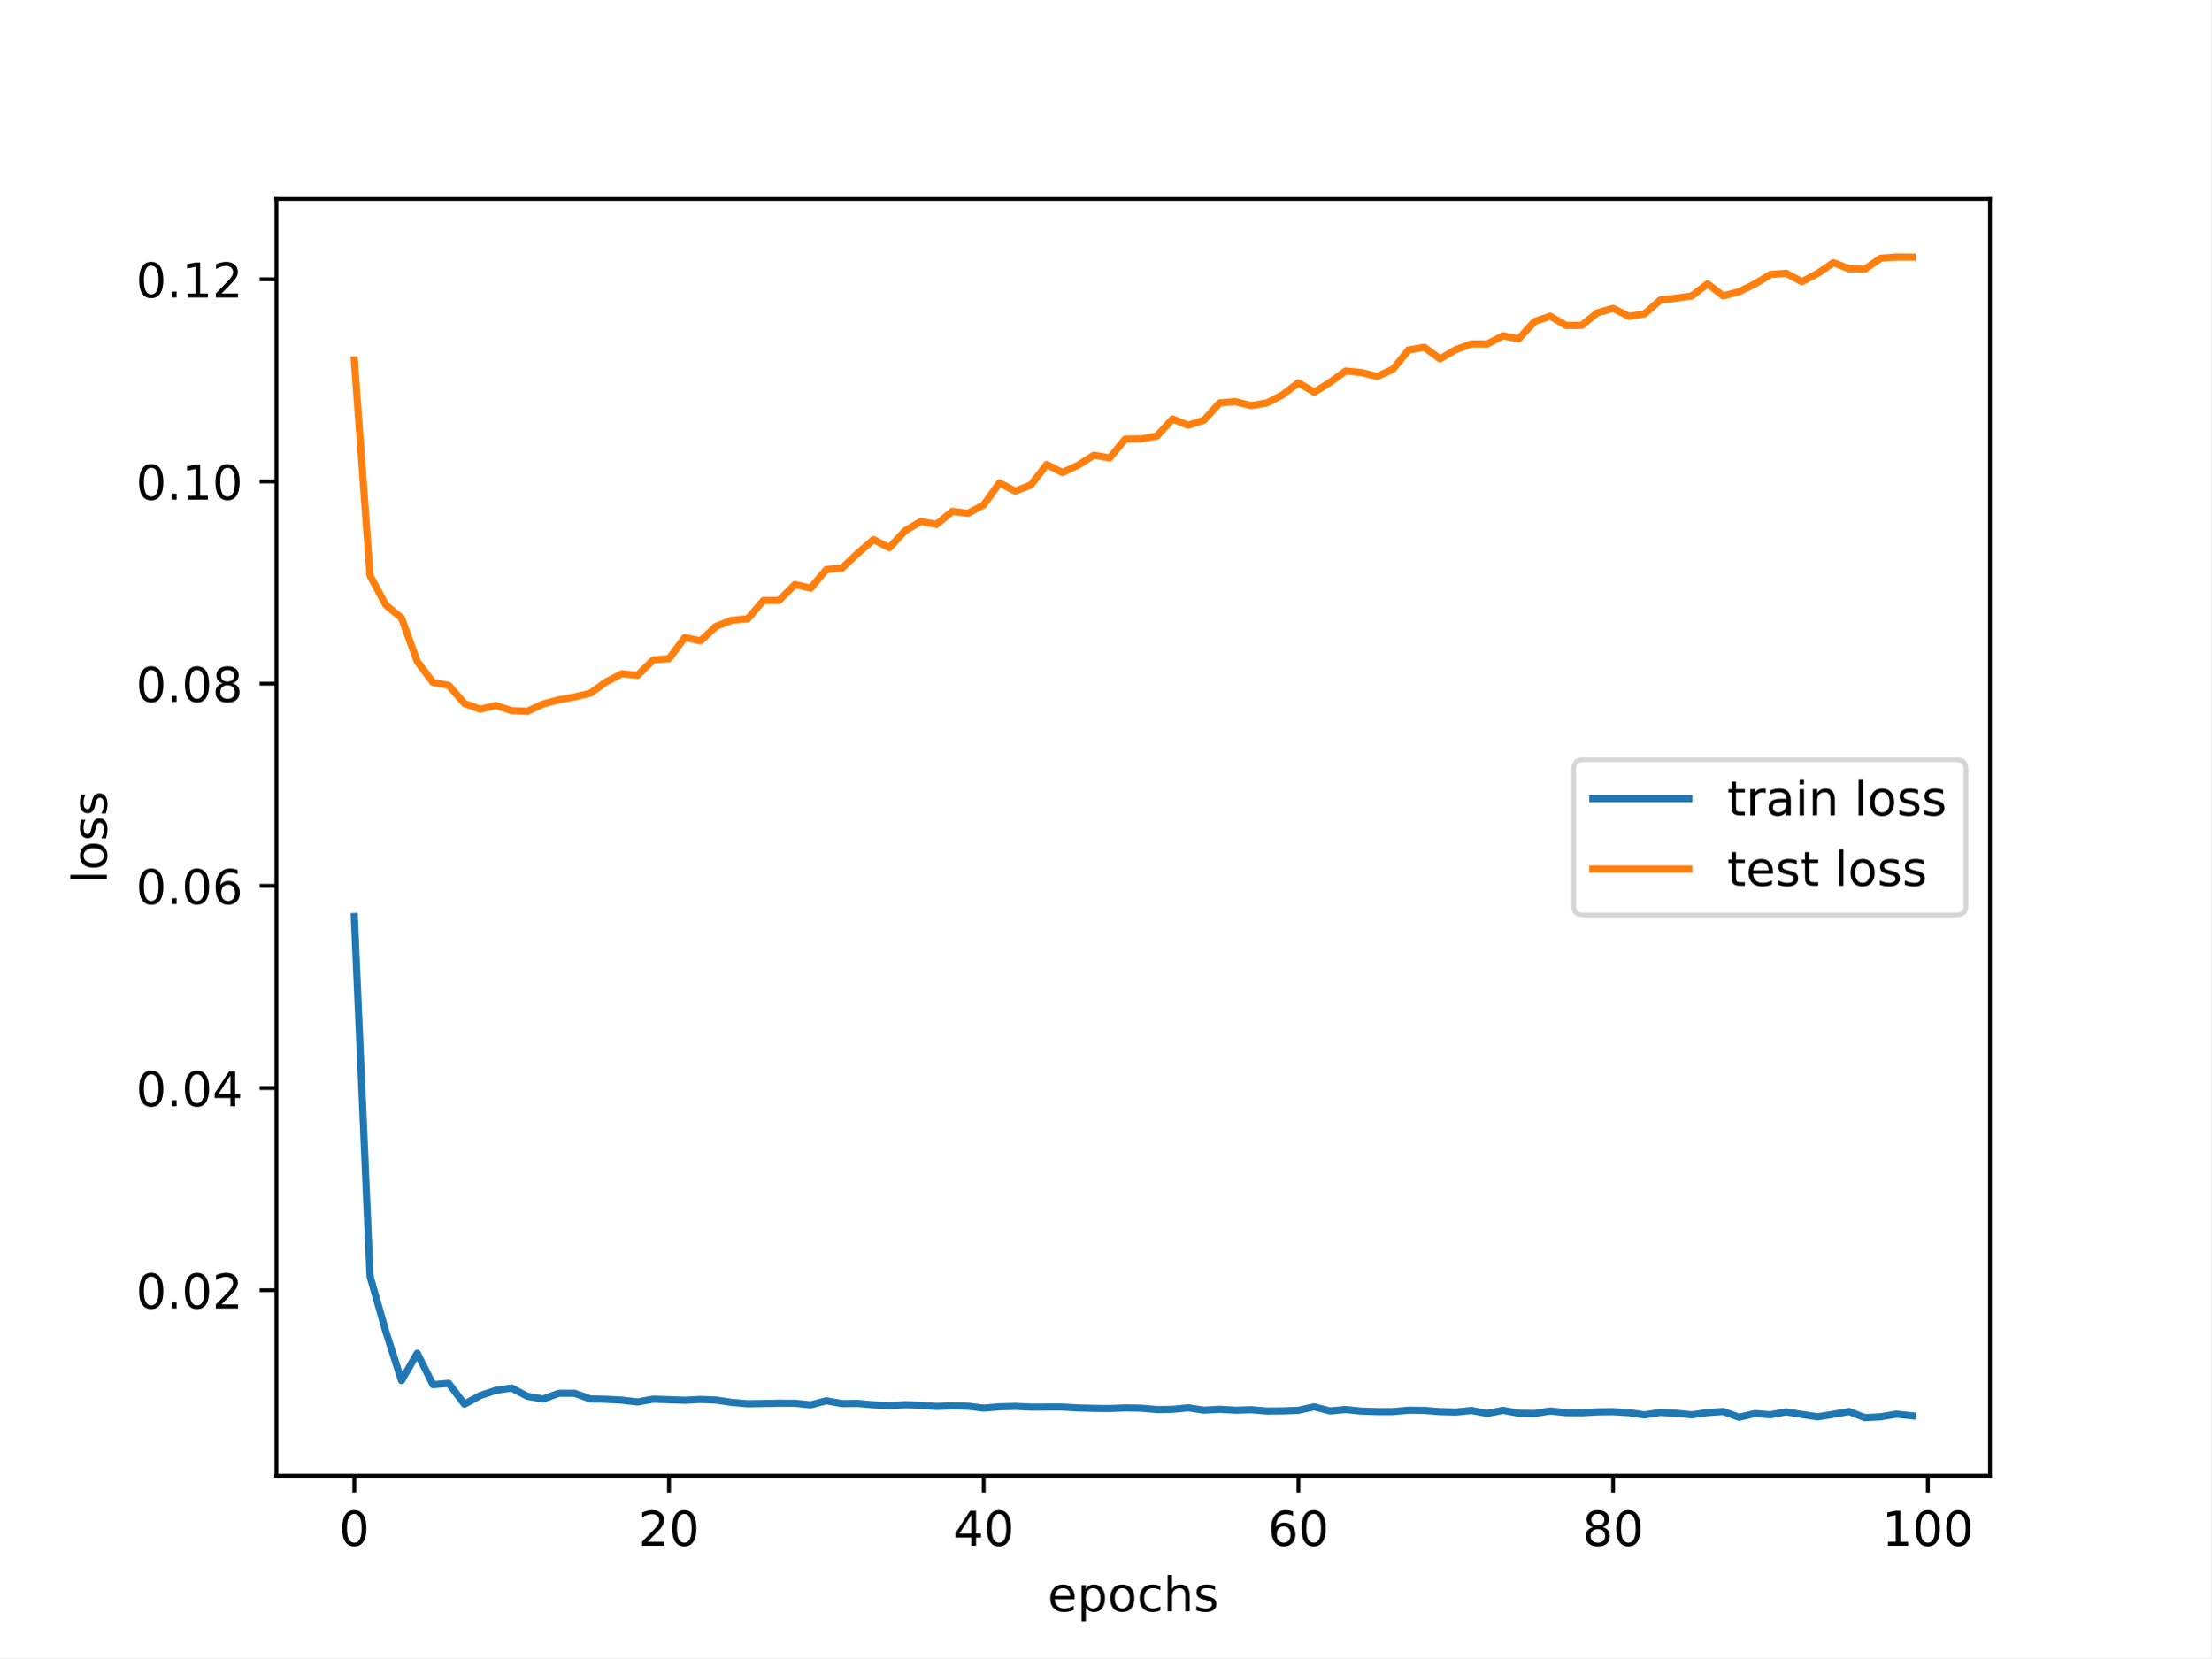
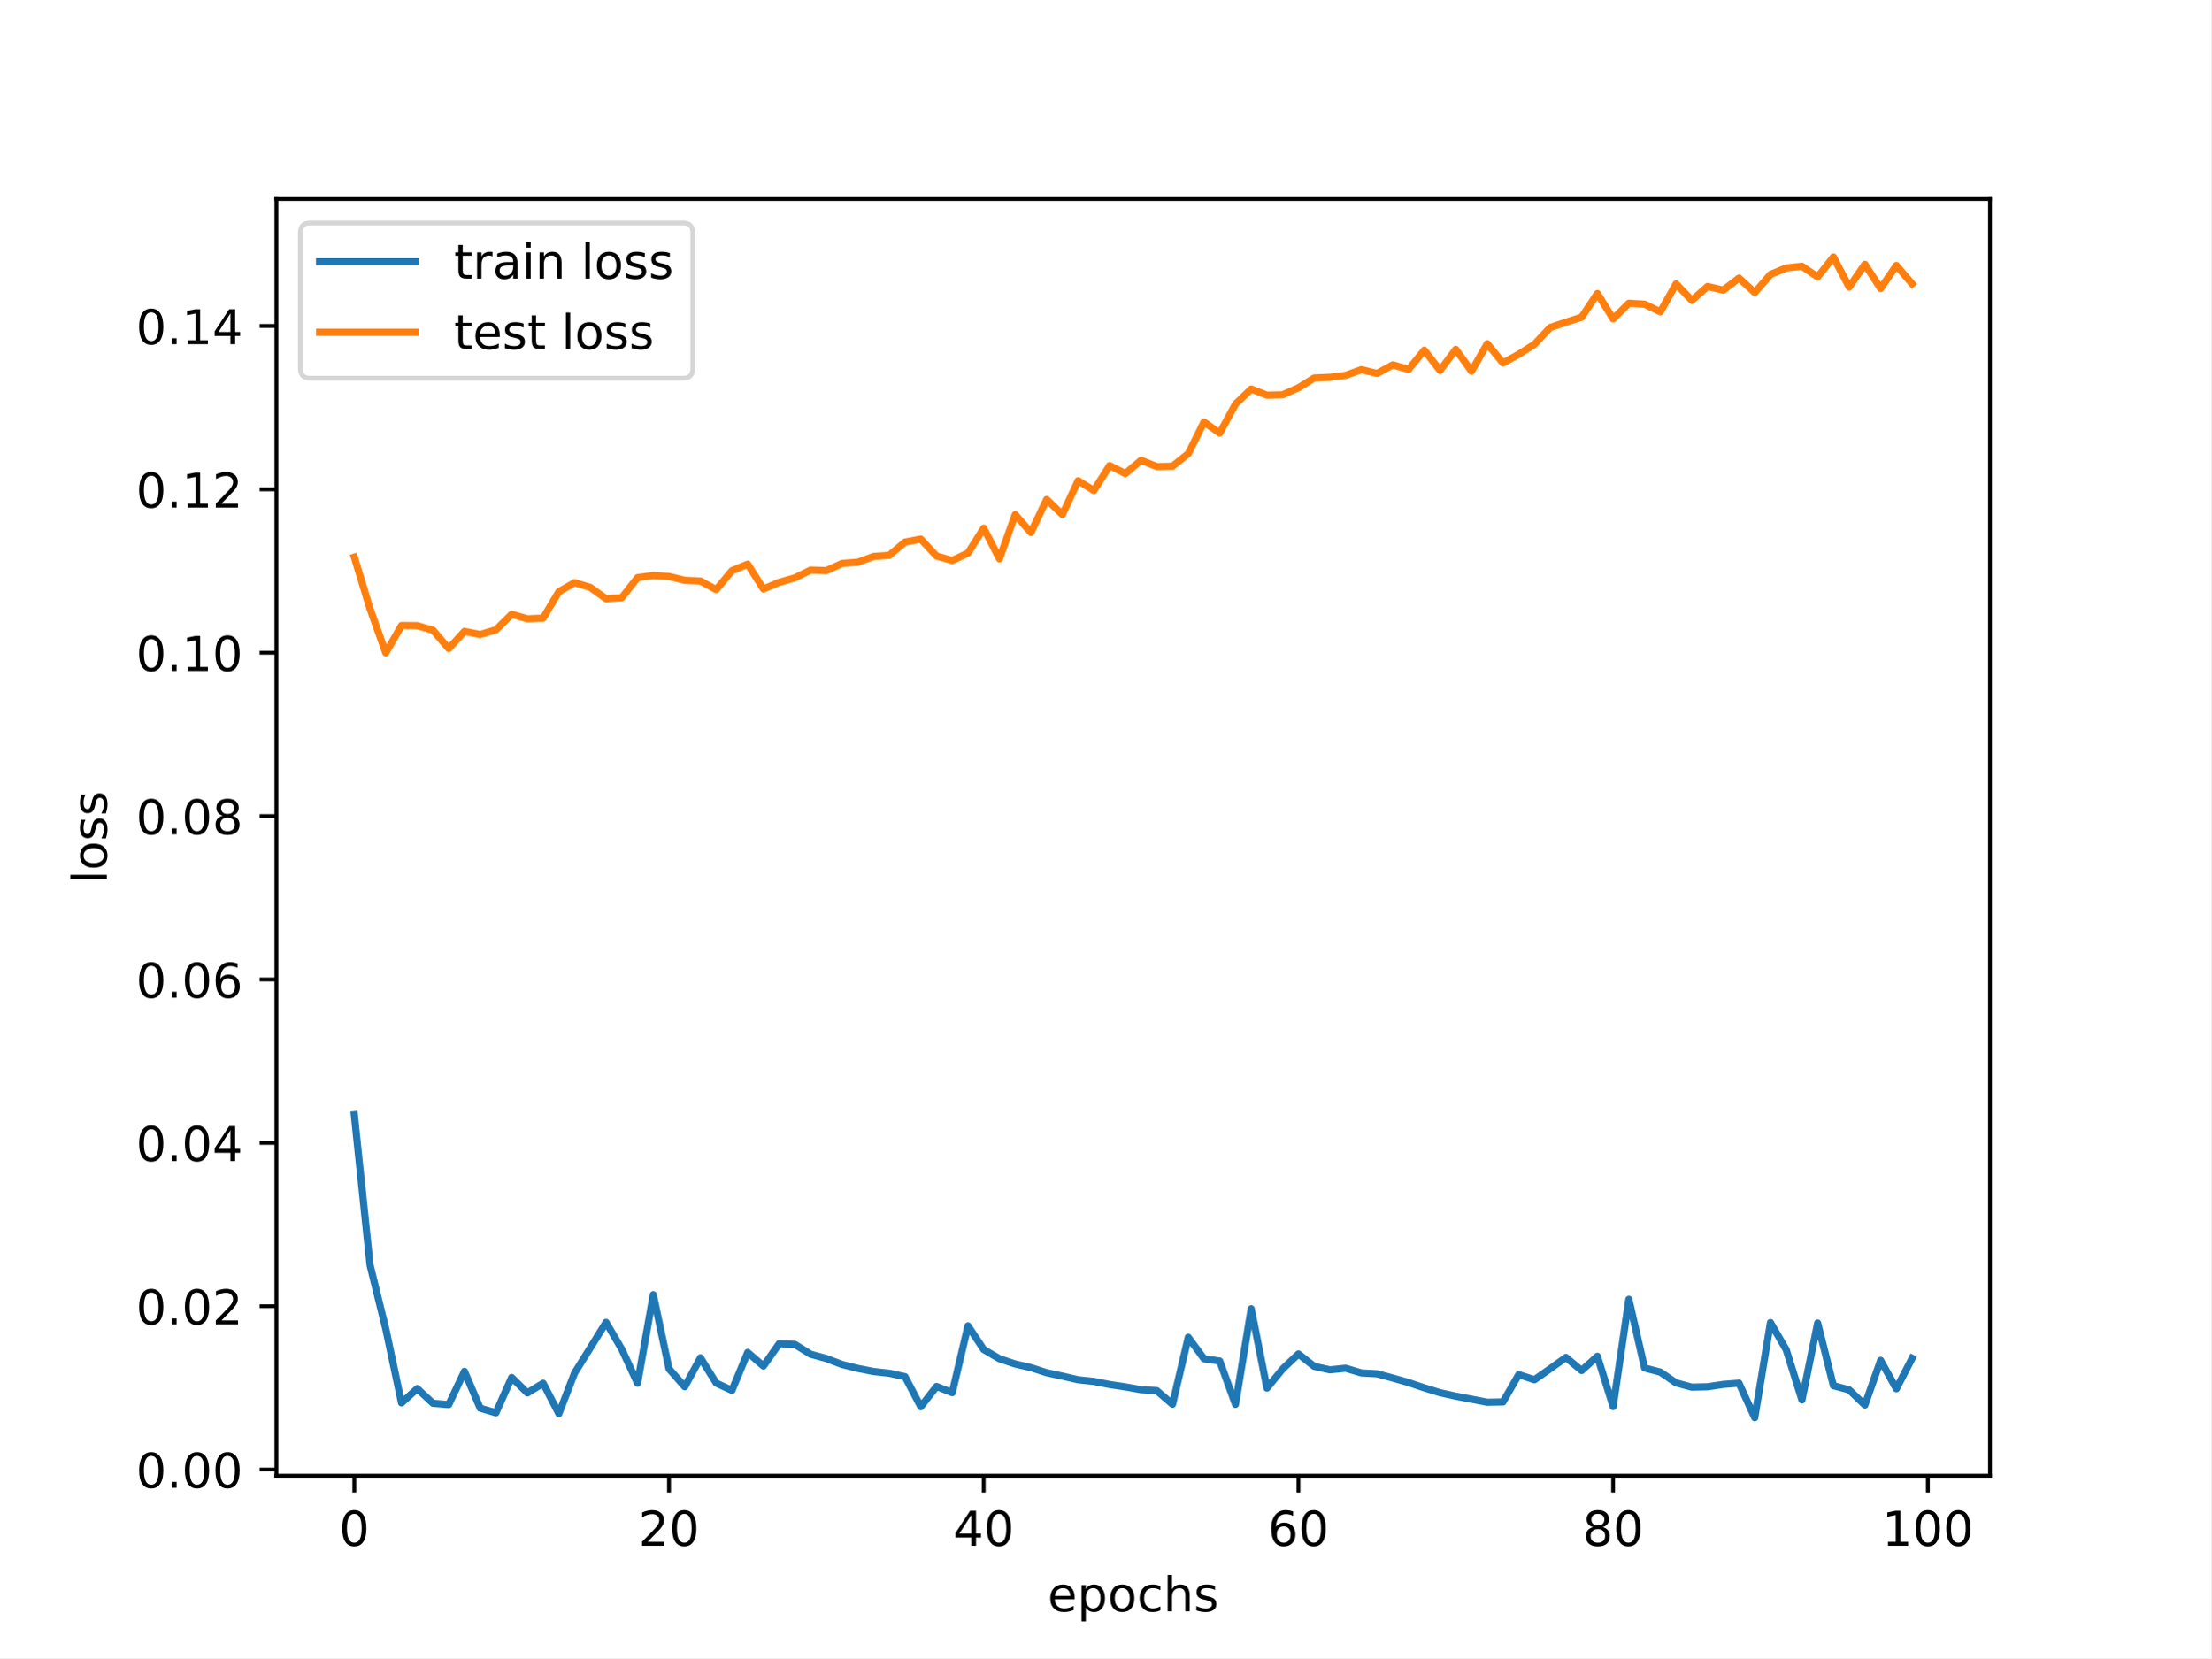
<svg xmlns="http://www.w3.org/2000/svg" xmlns:xlink="http://www.w3.org/1999/xlink" width="460.8pt" height="345.6pt" viewBox="0 0 460.8 345.6" version="1.1">
  <defs>
    <style type="text/css">*{stroke-linejoin: round; stroke-linecap: butt}</style>
  </defs>
  <g id="figure_1">
    <g id="patch_1">
      <path d="M 0 345.6  L 460.8 345.6  L 460.8 0  L 0 0  z " style="fill: #ffffff" />
    </g>
    <g id="axes_1">
      <g id="patch_2">
        <path d="M 57.6 307.584  L 414.72 307.584  L 414.72 41.472  L 57.6 41.472  z " style="fill: #ffffff" />
      </g>
      <g id="matplotlib.axis_1">
        <g id="xtick_1">
          <g id="line2d_1">
            <defs>
-               <path id="m848153848e" d="M 0 0  L 0 3.5  " style="stroke: #000000; stroke-width: 0.8" />
-             </defs>
-             <g>
-               <use xlink:href="#m848153848e" x="73.833" y="307.584" style="stroke: #000000; stroke-width: 0.8" />
+               <path id="ma7e27cfdfe" d="M 0 0  L 0 3.5  " style="stroke: #000000; stroke-width: 0.8" />
+             </defs>
+             <g>
+               <use xlink:href="#ma7e27cfdfe" x="73.833" y="307.584" style="stroke: #000000; stroke-width: 0.8" />
            </g>
          </g>
          <g id="text_1">
            <g transform="translate(70.65148 322.1824) scale(0.1 -0.1)">
              <defs>
                <path id="DejaVuSans-30" d="M 2034 4250  Q 1547 4250 1301 3770  Q 1056 3291 1056 2328  Q 1056 1369 1301 889  Q 1547 409 2034 409  Q 2525 409 2770 889  Q 3016 1369 3016 2328  Q 3016 3291 2770 3770  Q 2525 4250 2034 4250  z M 2034 4750  Q 2819 4750 3233 4129  Q 3647 3509 3647 2328  Q 3647 1150 3233 529  Q 2819 -91 2034 -91  Q 1250 -91 836 529  Q 422 1150 422 2328  Q 422 3509 836 4129  Q 1250 4750 2034 4750  z " transform="scale(0.015625)" />
              </defs>
              <use xlink:href="#DejaVuSans-30" />
            </g>
          </g>
        </g>
        <g id="xtick_2">
          <g id="line2d_2">
            <g>
-               <use xlink:href="#m848153848e" x="139.42" y="307.584" style="stroke: #000000; stroke-width: 0.8" />
+               <use xlink:href="#ma7e27cfdfe" x="139.42" y="307.584" style="stroke: #000000; stroke-width: 0.8" />
            </g>
          </g>
          <g id="text_2">
            <g transform="translate(133.057 322.1824) scale(0.1 -0.1)">
              <defs>
                <path id="DejaVuSans-32" d="M 1228 531  L 3431 531  L 3431 0  L 469 0  L 469 531  Q 828 903 1448 1529  Q 2069 2156 2228 2338  Q 2531 2678 2651 2914  Q 2772 3150 2772 3378  Q 2772 3750 2511 3984  Q 2250 4219 1831 4219  Q 1534 4219 1204 4116  Q 875 4013 500 3803  L 500 4441  Q 881 4594 1212 4672  Q 1544 4750 1819 4750  Q 2544 4750 2975 4387  Q 3406 4025 3406 3419  Q 3406 3131 3298 2873  Q 3191 2616 2906 2266  Q 2828 2175 2409 1742  Q 1991 1309 1228 531  z " transform="scale(0.015625)" />
              </defs>
              <use xlink:href="#DejaVuSans-32" />
              <use xlink:href="#DejaVuSans-30" x="63.623" />
            </g>
          </g>
        </g>
        <g id="xtick_3">
          <g id="line2d_3">
            <g>
-               <use xlink:href="#m848153848e" x="205.006" y="307.584" style="stroke: #000000; stroke-width: 0.8" />
+               <use xlink:href="#ma7e27cfdfe" x="205.006" y="307.584" style="stroke: #000000; stroke-width: 0.8" />
            </g>
          </g>
          <g id="text_3">
            <g transform="translate(198.6438 322.1824) scale(0.1 -0.1)">
              <defs>
                <path id="DejaVuSans-34" d="M 2419 4116  L 825 1625  L 2419 1625  L 2419 4116  z M 2253 4666  L 3047 4666  L 3047 1625  L 3713 1625  L 3713 1100  L 3047 1100  L 3047 0  L 2419 0  L 2419 1100  L 313 1100  L 313 1709  L 2253 4666  z " transform="scale(0.015625)" />
              </defs>
              <use xlink:href="#DejaVuSans-34" />
              <use xlink:href="#DejaVuSans-30" x="63.623" />
            </g>
          </g>
        </g>
        <g id="xtick_4">
          <g id="line2d_4">
            <g>
-               <use xlink:href="#m848153848e" x="270.593" y="307.584" style="stroke: #000000; stroke-width: 0.8" />
+               <use xlink:href="#ma7e27cfdfe" x="270.593" y="307.584" style="stroke: #000000; stroke-width: 0.8" />
            </g>
          </g>
          <g id="text_4">
            <g transform="translate(264.2306 322.1824) scale(0.1 -0.1)">
              <defs>
                <path id="DejaVuSans-36" d="M 2113 2584  Q 1688 2584 1439 2293  Q 1191 2003 1191 1497  Q 1191 994 1439 701  Q 1688 409 2113 409  Q 2538 409 2786 701  Q 3034 994 3034 1497  Q 3034 2003 2786 2293  Q 2538 2584 2113 2584  z M 3366 4563  L 3366 3988  Q 3128 4100 2886 4159  Q 2644 4219 2406 4219  Q 1781 4219 1451 3797  Q 1122 3375 1075 2522  Q 1259 2794 1537 2939  Q 1816 3084 2150 3084  Q 2853 3084 3261 2657  Q 3669 2231 3669 1497  Q 3669 778 3244 343  Q 2819 -91 2113 -91  Q 1303 -91 875 529  Q 447 1150 447 2328  Q 447 3434 972 4092  Q 1497 4750 2381 4750  Q 2619 4750 2861 4703  Q 3103 4656 3366 4563  z " transform="scale(0.015625)" />
              </defs>
              <use xlink:href="#DejaVuSans-36" />
              <use xlink:href="#DejaVuSans-30" x="63.623" />
            </g>
          </g>
        </g>
        <g id="xtick_5">
          <g id="line2d_5">
            <g>
-               <use xlink:href="#m848153848e" x="336.18" y="307.584" style="stroke: #000000; stroke-width: 0.8" />
+               <use xlink:href="#ma7e27cfdfe" x="336.18" y="307.584" style="stroke: #000000; stroke-width: 0.8" />
            </g>
          </g>
          <g id="text_5">
            <g transform="translate(329.8173 322.1824) scale(0.1 -0.1)">
              <defs>
                <path id="DejaVuSans-38" d="M 2034 2216  Q 1584 2216 1326 1975  Q 1069 1734 1069 1313  Q 1069 891 1326 650  Q 1584 409 2034 409  Q 2484 409 2743 651  Q 3003 894 3003 1313  Q 3003 1734 2745 1975  Q 2488 2216 2034 2216  z M 1403 2484  Q 997 2584 770 2862  Q 544 3141 544 3541  Q 544 4100 942 4425  Q 1341 4750 2034 4750  Q 2731 4750 3128 4425  Q 3525 4100 3525 3541  Q 3525 3141 3298 2862  Q 3072 2584 2669 2484  Q 3125 2378 3379 2068  Q 3634 1759 3634 1313  Q 3634 634 3220 271  Q 2806 -91 2034 -91  Q 1263 -91 848 271  Q 434 634 434 1313  Q 434 1759 690 2068  Q 947 2378 1403 2484  z M 1172 3481  Q 1172 3119 1398 2916  Q 1625 2713 2034 2713  Q 2441 2713 2670 2916  Q 2900 3119 2900 3481  Q 2900 3844 2670 4047  Q 2441 4250 2034 4250  Q 1625 4250 1398 4047  Q 1172 3844 1172 3481  z " transform="scale(0.015625)" />
              </defs>
              <use xlink:href="#DejaVuSans-38" />
              <use xlink:href="#DejaVuSans-30" x="63.623" />
            </g>
          </g>
        </g>
        <g id="xtick_6">
          <g id="line2d_6">
            <g>
-               <use xlink:href="#m848153848e" x="401.767" y="307.584" style="stroke: #000000; stroke-width: 0.8" />
+               <use xlink:href="#ma7e27cfdfe" x="401.767" y="307.584" style="stroke: #000000; stroke-width: 0.8" />
            </g>
          </g>
          <g id="text_6">
            <g transform="translate(392.2229 322.1824) scale(0.1 -0.1)">
              <defs>
                <path id="DejaVuSans-31" d="M 794 531  L 1825 531  L 1825 4091  L 703 3866  L 703 4441  L 1819 4666  L 2450 4666  L 2450 531  L 3481 531  L 3481 0  L 794 0  L 794 531  z " transform="scale(0.015625)" />
              </defs>
              <use xlink:href="#DejaVuSans-31" />
              <use xlink:href="#DejaVuSans-30" x="63.623" />
              <use xlink:href="#DejaVuSans-30" x="127.246" />
            </g>
          </g>
        </g>
        <g id="text_7">
          <g transform="translate(218.3272 335.8606) scale(0.1 -0.1)">
            <defs>
              <path id="DejaVuSans-65" d="M 3597 1894  L 3597 1613  L 953 1613  Q 991 1019 1311 708  Q 1631 397 2203 397  Q 2534 397 2845 478  Q 3156 559 3463 722  L 3463 178  Q 3153 47 2828 -22  Q 2503 -91 2169 -91  Q 1331 -91 842 396  Q 353 884 353 1716  Q 353 2575 817 3079  Q 1281 3584 2069 3584  Q 2775 3584 3186 3129  Q 3597 2675 3597 1894  z M 3022 2063  Q 3016 2534 2758 2815  Q 2500 3097 2075 3097  Q 1594 3097 1305 2825  Q 1016 2553 972 2059  L 3022 2063  z " transform="scale(0.015625)" />
              <path id="DejaVuSans-70" d="M 1159 525  L 1159 -1331  L 581 -1331  L 581 3500  L 1159 3500  L 1159 2969  Q 1341 3281 1617 3432  Q 1894 3584 2278 3584  Q 2916 3584 3314 3078  Q 3713 2572 3713 1747  Q 3713 922 3314 415  Q 2916 -91 2278 -91  Q 1894 -91 1617 61  Q 1341 213 1159 525  z M 3116 1747  Q 3116 2381 2855 2742  Q 2594 3103 2138 3103  Q 1681 3103 1420 2742  Q 1159 2381 1159 1747  Q 1159 1113 1420 752  Q 1681 391 2138 391  Q 2594 391 2855 752  Q 3116 1113 3116 1747  z " transform="scale(0.015625)" />
              <path id="DejaVuSans-6f" d="M 1959 3097  Q 1497 3097 1228 2736  Q 959 2375 959 1747  Q 959 1119 1226 758  Q 1494 397 1959 397  Q 2419 397 2687 759  Q 2956 1122 2956 1747  Q 2956 2369 2687 2733  Q 2419 3097 1959 3097  z M 1959 3584  Q 2709 3584 3137 3096  Q 3566 2609 3566 1747  Q 3566 888 3137 398  Q 2709 -91 1959 -91  Q 1206 -91 779 398  Q 353 888 353 1747  Q 353 2609 779 3096  Q 1206 3584 1959 3584  z " transform="scale(0.015625)" />
              <path id="DejaVuSans-63" d="M 3122 3366  L 3122 2828  Q 2878 2963 2633 3030  Q 2388 3097 2138 3097  Q 1578 3097 1268 2742  Q 959 2388 959 1747  Q 959 1106 1268 751  Q 1578 397 2138 397  Q 2388 397 2633 464  Q 2878 531 3122 666  L 3122 134  Q 2881 22 2623 -34  Q 2366 -91 2075 -91  Q 1284 -91 818 406  Q 353 903 353 1747  Q 353 2603 823 3093  Q 1294 3584 2113 3584  Q 2378 3584 2631 3529  Q 2884 3475 3122 3366  z " transform="scale(0.015625)" />
              <path id="DejaVuSans-68" d="M 3513 2113  L 3513 0  L 2938 0  L 2938 2094  Q 2938 2591 2744 2837  Q 2550 3084 2163 3084  Q 1697 3084 1428 2787  Q 1159 2491 1159 1978  L 1159 0  L 581 0  L 581 4863  L 1159 4863  L 1159 2956  Q 1366 3272 1645 3428  Q 1925 3584 2291 3584  Q 2894 3584 3203 3211  Q 3513 2838 3513 2113  z " transform="scale(0.015625)" />
              <path id="DejaVuSans-73" d="M 2834 3397  L 2834 2853  Q 2591 2978 2328 3040  Q 2066 3103 1784 3103  Q 1356 3103 1142 2972  Q 928 2841 928 2578  Q 928 2378 1081 2264  Q 1234 2150 1697 2047  L 1894 2003  Q 2506 1872 2764 1633  Q 3022 1394 3022 966  Q 3022 478 2636 193  Q 2250 -91 1575 -91  Q 1294 -91 989 -36  Q 684 19 347 128  L 347 722  Q 666 556 975 473  Q 1284 391 1588 391  Q 1994 391 2212 530  Q 2431 669 2431 922  Q 2431 1156 2273 1281  Q 2116 1406 1581 1522  L 1381 1569  Q 847 1681 609 1914  Q 372 2147 372 2553  Q 372 3047 722 3315  Q 1072 3584 1716 3584  Q 2034 3584 2315 3537  Q 2597 3491 2834 3397  z " transform="scale(0.015625)" />
            </defs>
            <use xlink:href="#DejaVuSans-65" />
            <use xlink:href="#DejaVuSans-70" x="61.523" />
            <use xlink:href="#DejaVuSans-6f" x="125" />
            <use xlink:href="#DejaVuSans-63" x="186.182" />
            <use xlink:href="#DejaVuSans-68" x="241.162" />
            <use xlink:href="#DejaVuSans-73" x="304.541" />
          </g>
        </g>
      </g>
      <g id="matplotlib.axis_2">
        <g id="ytick_1">
          <g id="line2d_7">
            <defs>
-               <path id="m42c9a9ac27" d="M 0 0  L -3.5 0  " style="stroke: #000000; stroke-width: 0.8" />
-             </defs>
-             <g>
-               <use xlink:href="#m42c9a9ac27" x="57.6" y="268.929" style="stroke: #000000; stroke-width: 0.8" />
+               <path id="ma0bcf71d9b" d="M 0 0  L -3.5 0  " style="stroke: #000000; stroke-width: 0.8" />
+             </defs>
+             <g>
+               <use xlink:href="#ma0bcf71d9b" x="57.6" y="306.307" style="stroke: #000000; stroke-width: 0.8" />
            </g>
          </g>
          <g id="text_8">
-             <g transform="translate(28.33438 272.7281) scale(0.1 -0.1)">
+             <g transform="translate(28.33438 310.1064) scale(0.1 -0.1)">
              <defs>
                <path id="DejaVuSans-2e" d="M 684 794  L 1344 794  L 1344 0  L 684 0  L 684 794  z " transform="scale(0.015625)" />
              </defs>
              <use xlink:href="#DejaVuSans-30" />
              <use xlink:href="#DejaVuSans-2e" x="63.623" />
              <use xlink:href="#DejaVuSans-30" x="95.41" />
-               <use xlink:href="#DejaVuSans-32" x="159.033" />
+               <use xlink:href="#DejaVuSans-30" x="159.033" />
            </g>
          </g>
        </g>
        <g id="ytick_2">
          <g id="line2d_8">
            <g>
-               <use xlink:href="#m42c9a9ac27" x="57.6" y="226.783" style="stroke: #000000; stroke-width: 0.8" />
+               <use xlink:href="#ma0bcf71d9b" x="57.6" y="272.254" style="stroke: #000000; stroke-width: 0.8" />
            </g>
          </g>
          <g id="text_9">
-             <g transform="translate(28.33438 230.5826) scale(0.1 -0.1)">
-               <use xlink:href="#DejaVuSans-30" />
-               <use xlink:href="#DejaVuSans-2e" x="63.623" />
-               <use xlink:href="#DejaVuSans-30" x="95.41" />
-               <use xlink:href="#DejaVuSans-34" x="159.033" />
+             <g transform="translate(28.33438 276.0537) scale(0.1 -0.1)">
+               <use xlink:href="#DejaVuSans-30" />
+               <use xlink:href="#DejaVuSans-2e" x="63.623" />
+               <use xlink:href="#DejaVuSans-30" x="95.41" />
+               <use xlink:href="#DejaVuSans-32" x="159.033" />
            </g>
          </g>
        </g>
        <g id="ytick_3">
          <g id="line2d_9">
            <g>
-               <use xlink:href="#m42c9a9ac27" x="57.6" y="184.638" style="stroke: #000000; stroke-width: 0.8" />
+               <use xlink:href="#ma0bcf71d9b" x="57.6" y="238.202" style="stroke: #000000; stroke-width: 0.8" />
            </g>
          </g>
          <g id="text_10">
-             <g transform="translate(28.33438 188.437) scale(0.1 -0.1)">
-               <use xlink:href="#DejaVuSans-30" />
-               <use xlink:href="#DejaVuSans-2e" x="63.623" />
-               <use xlink:href="#DejaVuSans-30" x="95.41" />
-               <use xlink:href="#DejaVuSans-36" x="159.033" />
+             <g transform="translate(28.33438 242.0011) scale(0.1 -0.1)">
+               <use xlink:href="#DejaVuSans-30" />
+               <use xlink:href="#DejaVuSans-2e" x="63.623" />
+               <use xlink:href="#DejaVuSans-30" x="95.41" />
+               <use xlink:href="#DejaVuSans-34" x="159.033" />
            </g>
          </g>
        </g>
        <g id="ytick_4">
          <g id="line2d_10">
            <g>
-               <use xlink:href="#m42c9a9ac27" x="57.6" y="142.492" style="stroke: #000000; stroke-width: 0.8" />
+               <use xlink:href="#ma0bcf71d9b" x="57.6" y="204.149" style="stroke: #000000; stroke-width: 0.8" />
            </g>
          </g>
          <g id="text_11">
-             <g transform="translate(28.33438 146.2914) scale(0.1 -0.1)">
-               <use xlink:href="#DejaVuSans-30" />
-               <use xlink:href="#DejaVuSans-2e" x="63.623" />
-               <use xlink:href="#DejaVuSans-30" x="95.41" />
-               <use xlink:href="#DejaVuSans-38" x="159.033" />
+             <g transform="translate(28.33438 207.9484) scale(0.1 -0.1)">
+               <use xlink:href="#DejaVuSans-30" />
+               <use xlink:href="#DejaVuSans-2e" x="63.623" />
+               <use xlink:href="#DejaVuSans-30" x="95.41" />
+               <use xlink:href="#DejaVuSans-36" x="159.033" />
            </g>
          </g>
        </g>
        <g id="ytick_5">
          <g id="line2d_11">
            <g>
-               <use xlink:href="#m42c9a9ac27" x="57.6" y="100.347" style="stroke: #000000; stroke-width: 0.8" />
+               <use xlink:href="#ma0bcf71d9b" x="57.6" y="170.097" style="stroke: #000000; stroke-width: 0.8" />
            </g>
          </g>
          <g id="text_12">
-             <g transform="translate(28.33438 104.1459) scale(0.1 -0.1)">
+             <g transform="translate(28.33438 173.8958) scale(0.1 -0.1)">
+               <use xlink:href="#DejaVuSans-30" />
+               <use xlink:href="#DejaVuSans-2e" x="63.623" />
+               <use xlink:href="#DejaVuSans-30" x="95.41" />
+               <use xlink:href="#DejaVuSans-38" x="159.033" />
+             </g>
+           </g>
+         </g>
+         <g id="ytick_6">
+           <g id="line2d_12">
+             <g>
+               <use xlink:href="#ma0bcf71d9b" x="57.6" y="136.044" style="stroke: #000000; stroke-width: 0.8" />
+             </g>
+           </g>
+           <g id="text_13">
+             <g transform="translate(28.33438 139.8431) scale(0.1 -0.1)">
              <use xlink:href="#DejaVuSans-30" />
              <use xlink:href="#DejaVuSans-2e" x="63.623" />
              <use xlink:href="#DejaVuSans-31" x="95.41" />
              <use xlink:href="#DejaVuSans-30" x="159.033" />
            </g>
          </g>
        </g>
-         <g id="ytick_6">
-           <g id="line2d_12">
-             <g>
-               <use xlink:href="#m42c9a9ac27" x="57.6" y="58.201" style="stroke: #000000; stroke-width: 0.8" />
-             </g>
-           </g>
-           <g id="text_13">
-             <g transform="translate(28.33438 62.00031) scale(0.1 -0.1)">
+         <g id="ytick_7">
+           <g id="line2d_13">
+             <g>
+               <use xlink:href="#ma0bcf71d9b" x="57.6" y="101.991" style="stroke: #000000; stroke-width: 0.8" />
+             </g>
+           </g>
+           <g id="text_14">
+             <g transform="translate(28.33438 105.7905) scale(0.1 -0.1)">
              <use xlink:href="#DejaVuSans-30" />
              <use xlink:href="#DejaVuSans-2e" x="63.623" />
              <use xlink:href="#DejaVuSans-31" x="95.41" />
              <use xlink:href="#DejaVuSans-32" x="159.033" />
            </g>
          </g>
        </g>
-         <g id="text_14">
+         <g id="ytick_8">
+           <g id="line2d_14">
+             <g>
+               <use xlink:href="#ma0bcf71d9b" x="57.6" y="67.939" style="stroke: #000000; stroke-width: 0.8" />
+             </g>
+           </g>
+           <g id="text_15">
+             <g transform="translate(28.33438 71.73784) scale(0.1 -0.1)">
+               <use xlink:href="#DejaVuSans-30" />
+               <use xlink:href="#DejaVuSans-2e" x="63.623" />
+               <use xlink:href="#DejaVuSans-31" x="95.41" />
+               <use xlink:href="#DejaVuSans-34" x="159.033" />
+             </g>
+           </g>
+         </g>
+         <g id="text_16">
          <g transform="translate(22.25469 184.1858) rotate(-90) scale(0.1 -0.1)">
            <defs>
              <path id="DejaVuSans-6c" d="M 603 4863  L 1178 4863  L 1178 0  L 603 0  L 603 4863  z " transform="scale(0.015625)" />
            </defs>
            <use xlink:href="#DejaVuSans-6c" />
            <use xlink:href="#DejaVuSans-6f" x="27.783" />
            <use xlink:href="#DejaVuSans-73" x="88.965" />
            <use xlink:href="#DejaVuSans-73" x="141.064" />
          </g>
        </g>
      </g>
-       <g id="line2d_13">
-         <path d="M 73.833 191.039  L 77.112 266.029  L 80.391 277.505  L 83.671 287.762  L 86.95 282.066  L 90.229 288.618  L 93.509 288.337  L 96.788 292.675  L 100.067 290.885  L 103.347 289.792  L 106.626 289.313  L 109.905 291.032  L 113.185 291.605  L 116.464 290.408  L 119.743 290.408  L 123.023 291.585  L 126.302 291.663  L 129.581 291.836  L 132.861 292.217  L 136.14 291.634  L 139.42 291.751  L 142.699 291.866  L 145.978 291.692  L 149.258 291.821  L 152.537 292.315  L 155.816 292.594  L 159.096 292.545  L 162.375 292.47  L 165.654 292.488  L 168.934 292.825  L 172.213 291.967  L 175.492 292.565  L 178.772 292.529  L 182.051 292.819  L 185.33 292.967  L 188.61 292.791  L 191.889 292.888  L 195.168 293.155  L 198.448 293.023  L 201.727 293.112  L 205.006 293.499  L 208.286 293.229  L 211.565 293.139  L 214.844 293.295  L 218.124 293.282  L 221.403 293.278  L 224.682 293.462  L 227.962 293.552  L 231.241 293.587  L 234.52 293.457  L 237.8 293.511  L 241.079 293.8  L 244.358 293.753  L 247.638 293.442  L 250.917 293.934  L 254.196 293.743  L 257.476 293.944  L 260.755 293.838  L 264.034 294.114  L 267.314 294.084  L 270.593 293.96  L 273.872 293.226  L 277.152 294.092  L 280.431 293.799  L 283.71 294.127  L 286.99 294.231  L 290.269 294.233  L 293.548 293.934  L 296.828 293.973  L 300.107 294.241  L 303.386 294.328  L 306.666 293.997  L 309.945 294.615  L 313.224 293.964  L 316.504 294.573  L 319.783 294.626  L 323.062 294.104  L 326.342 294.454  L 329.621 294.477  L 332.9 294.292  L 336.18 294.254  L 339.459 294.455  L 342.739 294.911  L 346.018 294.397  L 349.297 294.582  L 352.577 294.898  L 355.856 294.436  L 359.135 294.21  L 362.415 295.402  L 365.694 294.634  L 368.973 294.89  L 372.253 294.283  L 375.532 294.831  L 378.811 295.317  L 382.091 294.786  L 385.37 294.216  L 388.649 295.488  L 391.929 295.305  L 395.208 294.752  L 398.487 295.111  " clip-path="url(#p40e9500a17)" style="fill: none; stroke: #1f77b4; stroke-width: 1.5; stroke-linecap: square" />
-       </g>
-       <g id="line2d_14">
-         <path d="M 73.833 75.029  L 77.112 119.981  L 80.391 126.092  L 83.671 128.806  L 86.95 137.864  L 90.229 142.235  L 93.509 142.847  L 96.788 146.63  L 100.067 147.805  L 103.347 147.061  L 106.626 148.112  L 109.905 148.252  L 113.185 146.735  L 116.464 145.864  L 119.743 145.265  L 123.023 144.486  L 126.302 142.135  L 129.581 140.426  L 132.861 140.757  L 136.14 137.534  L 139.42 137.29  L 142.699 132.876  L 145.978 133.571  L 149.258 130.519  L 152.537 129.272  L 155.816 128.98  L 159.096 125.156  L 162.375 125.128  L 165.654 121.83  L 168.934 122.584  L 172.213 118.696  L 175.492 118.403  L 178.772 115.299  L 182.051 112.466  L 185.33 114.163  L 188.61 110.628  L 191.889 108.697  L 195.168 109.292  L 198.448 106.573  L 201.727 106.981  L 205.006 105.232  L 208.286 100.655  L 211.565 102.362  L 214.844 101.078  L 218.124 96.816  L 221.403 98.485  L 224.682 96.961  L 227.962 94.877  L 231.241 95.448  L 234.52 91.508  L 237.8 91.483  L 241.079 90.903  L 244.358 87.328  L 247.638 88.628  L 250.917 87.563  L 254.196 83.957  L 257.476 83.71  L 260.755 84.538  L 264.034 83.977  L 267.314 82.287  L 270.593 79.776  L 273.872 81.741  L 277.152 79.711  L 280.431 77.325  L 283.71 77.643  L 286.99 78.468  L 290.269 76.962  L 293.548 72.943  L 296.828 72.381  L 300.107 74.787  L 303.386 72.869  L 306.666 71.672  L 309.945 71.687  L 313.224 69.993  L 316.504 70.624  L 319.783 67.024  L 323.062 65.888  L 326.342 67.818  L 329.621 67.809  L 332.9 65.185  L 336.18 64.269  L 339.459 65.925  L 342.739 65.413  L 346.018 62.518  L 349.297 62.141  L 352.577 61.669  L 355.856 59.153  L 359.135 61.665  L 362.415 60.8  L 365.694 59.189  L 368.973 57.2  L 372.253 56.961  L 375.532 58.716  L 378.811 56.976  L 382.091 54.742  L 385.37 56.035  L 388.649 56.104  L 391.929 53.812  L 395.208 53.568  L 398.487 53.58  " clip-path="url(#p40e9500a17)" style="fill: none; stroke: #ff7f0e; stroke-width: 1.5; stroke-linecap: square" />
+       <g id="line2d_15">
+         <path d="M 73.833 232.343  L 77.112 263.688  L 80.391 276.983  L 83.671 292.411  L 86.95 289.428  L 90.229 292.494  L 93.509 292.767  L 96.788 285.838  L 100.067 293.511  L 103.347 294.475  L 106.626 287.109  L 109.905 290.331  L 113.185 288.319  L 116.464 294.655  L 119.743 286.171  L 123.023 280.921  L 126.302 275.626  L 129.581 281.235  L 132.861 288.314  L 136.14 269.87  L 139.42 285.3  L 142.699 289.04  L 145.978 283.011  L 149.258 288.277  L 152.537 289.807  L 155.816 281.889  L 159.096 284.728  L 162.375 280.075  L 165.654 280.22  L 168.934 282.266  L 172.213 283.165  L 175.492 284.402  L 178.772 285.218  L 182.051 285.869  L 185.33 286.233  L 188.61 286.947  L 191.889 293.209  L 195.168 288.989  L 198.448 290.274  L 201.727 276.353  L 205.006 281.283  L 208.286 283.206  L 211.565 284.299  L 214.844 285.057  L 218.124 286.123  L 221.403 286.829  L 224.682 287.592  L 227.962 287.937  L 231.241 288.581  L 234.52 289.076  L 237.8 289.663  L 241.079 289.858  L 244.358 292.695  L 247.638 278.736  L 250.917 283.212  L 254.196 283.696  L 257.476 292.71  L 260.755 272.801  L 264.034 289.328  L 267.314 285.323  L 270.593 282.214  L 273.872 284.787  L 277.152 285.518  L 280.431 285.186  L 283.71 286.166  L 286.99 286.349  L 290.269 287.231  L 293.548 288.174  L 296.828 289.28  L 300.107 290.286  L 303.386 291.01  L 306.666 291.639  L 309.945 292.275  L 313.224 292.211  L 316.504 286.514  L 319.783 287.586  L 323.062 285.283  L 326.342 282.938  L 329.621 285.661  L 332.9 282.693  L 336.18 293.182  L 339.459 270.824  L 342.739 285.133  L 346.018 285.992  L 349.297 288.237  L 352.577 289.133  L 355.856 289.052  L 359.135 288.558  L 362.415 288.296  L 365.694 295.488  L 368.973 275.669  L 372.253 281.323  L 375.532 291.793  L 378.811 275.777  L 382.091 288.823  L 385.37 289.699  L 388.649 292.855  L 391.929 283.549  L 395.208 289.466  L 398.487 283.111  " clip-path="url(#p32a48f1f16)" style="fill: none; stroke: #1f77b4; stroke-width: 1.5; stroke-linecap: square" />
+       </g>
+       <g id="line2d_16">
+         <path d="M 73.833 116.117  L 77.112 126.901  L 80.391 136.072  L 83.671 130.372  L 86.95 130.402  L 90.229 131.351  L 93.509 135.179  L 96.788 131.593  L 100.067 132.24  L 103.347 131.27  L 106.626 128.032  L 109.905 128.973  L 113.185 128.829  L 116.464 123.32  L 119.743 121.437  L 123.023 122.422  L 126.302 124.792  L 129.581 124.571  L 132.861 120.393  L 136.14 119.944  L 139.42 120.15  L 142.699 120.949  L 145.978 121.096  L 149.258 122.891  L 152.537 118.944  L 155.816 117.585  L 159.096 122.758  L 162.375 121.374  L 165.654 120.432  L 168.934 118.817  L 172.213 118.926  L 175.492 117.434  L 178.772 117.184  L 182.051 115.982  L 185.33 115.736  L 188.61 112.979  L 191.889 112.366  L 195.168 115.892  L 198.448 116.82  L 201.727 115.269  L 205.006 110.089  L 208.286 116.472  L 211.565 107.262  L 214.844 110.998  L 218.124 104.099  L 221.403 107.255  L 224.682 100.187  L 227.962 102.242  L 231.241 97.039  L 234.52 98.708  L 237.8 95.935  L 241.079 97.247  L 244.358 97.17  L 247.638 94.547  L 250.917 87.965  L 254.196 90.267  L 257.476 84.227  L 260.755 81.078  L 264.034 82.363  L 267.314 82.275  L 270.593 80.818  L 273.872 78.779  L 277.152 78.638  L 280.431 78.23  L 283.71 77.043  L 286.99 77.835  L 290.269 76.044  L 293.548 77.002  L 296.828 72.99  L 300.107 77.213  L 303.386 72.809  L 306.666 77.368  L 309.945 71.632  L 313.224 75.652  L 316.504 73.84  L 319.783 71.753  L 323.062 68.262  L 326.342 67.153  L 329.621 66.109  L 332.9 61.179  L 336.18 66.46  L 339.459 63.208  L 342.739 63.394  L 346.018 64.994  L 349.297 59.169  L 352.577 62.604  L 355.856 59.711  L 359.135 60.456  L 362.415 57.961  L 365.694 60.979  L 368.973 57.2  L 372.253 55.839  L 375.532 55.493  L 378.811 57.718  L 382.091 53.568  L 385.37 59.83  L 388.649 55.091  L 391.929 60.137  L 395.208 55.325  L 398.487 59.154  " clip-path="url(#p32a48f1f16)" style="fill: none; stroke: #ff7f0e; stroke-width: 1.5; stroke-linecap: square" />
      </g>
      <g id="patch_3">
        <path d="M 57.6 307.584  L 57.6 41.472  " style="fill: none; stroke: #000000; stroke-width: 0.8; stroke-linejoin: miter; stroke-linecap: square" />
      </g>
      <g id="patch_4">
        <path d="M 414.72 307.584  L 414.72 41.472  " style="fill: none; stroke: #000000; stroke-width: 0.8; stroke-linejoin: miter; stroke-linecap: square" />
      </g>
      <g id="patch_5">
        <path d="M 57.6 307.584  L 414.72 307.584  " style="fill: none; stroke: #000000; stroke-width: 0.8; stroke-linejoin: miter; stroke-linecap: square" />
      </g>
      <g id="patch_6">
        <path d="M 57.6 41.472  L 414.72 41.472  " style="fill: none; stroke: #000000; stroke-width: 0.8; stroke-linejoin: miter; stroke-linecap: square" />
      </g>
      <g id="legend_1">
        <g id="patch_7">
-           <path d="M 329.951 190.706  L 407.72 190.706  Q 409.72 190.706 409.72 188.706  L 409.72 160.35  Q 409.72 158.35 407.72 158.35  L 329.951 158.35  Q 327.951 158.35 327.951 160.35  L 327.951 188.706  Q 327.951 190.706 329.951 190.706  z " style="fill: #ffffff; opacity: 0.8; stroke: #cccccc; stroke-linejoin: miter" />
-         </g>
-         <g id="line2d_15">
-           <path d="M 331.951 166.448  L 341.951 166.448  L 351.951 166.448  " style="fill: none; stroke: #1f77b4; stroke-width: 1.5; stroke-linecap: square" />
-         </g>
-         <g id="text_15">
-           <g transform="translate(359.9513 169.9483) scale(0.1 -0.1)">
+           <path d="M 64.6 78.828  L 142.369 78.828  Q 144.369 78.828 144.369 76.828  L 144.369 48.472  Q 144.369 46.472 142.369 46.472  L 64.6 46.472  Q 62.6 46.472 62.6 48.472  L 62.6 76.828  Q 62.6 78.828 64.6 78.828  z " style="fill: #ffffff; opacity: 0.8; stroke: #cccccc; stroke-linejoin: miter" />
+         </g>
+         <g id="line2d_17">
+           <path d="M 66.6 54.57  L 76.6 54.57  L 86.6 54.57  " style="fill: none; stroke: #1f77b4; stroke-width: 1.5; stroke-linecap: square" />
+         </g>
+         <g id="text_17">
+           <g transform="translate(94.6 58.07044) scale(0.1 -0.1)">
            <defs>
              <path id="DejaVuSans-74" d="M 1172 4494  L 1172 3500  L 2356 3500  L 2356 3053  L 1172 3053  L 1172 1153  Q 1172 725 1289 603  Q 1406 481 1766 481  L 2356 481  L 2356 0  L 1766 0  Q 1100 0 847 248  Q 594 497 594 1153  L 594 3053  L 172 3053  L 172 3500  L 594 3500  L 594 4494  L 1172 4494  z " transform="scale(0.015625)" />
              <path id="DejaVuSans-72" d="M 2631 2963  Q 2534 3019 2420 3045  Q 2306 3072 2169 3072  Q 1681 3072 1420 2755  Q 1159 2438 1159 1844  L 1159 0  L 581 0  L 581 3500  L 1159 3500  L 1159 2956  Q 1341 3275 1631 3429  Q 1922 3584 2338 3584  Q 2397 3584 2469 3576  Q 2541 3569 2628 3553  L 2631 2963  z " transform="scale(0.015625)" />
              <path id="DejaVuSans-61" d="M 2194 1759  Q 1497 1759 1228 1600  Q 959 1441 959 1056  Q 959 750 1161 570  Q 1363 391 1709 391  Q 2188 391 2477 730  Q 2766 1069 2766 1631  L 2766 1759  L 2194 1759  z M 3341 1997  L 3341 0  L 2766 0  L 2766 531  Q 2569 213 2275 61  Q 1981 -91 1556 -91  Q 1019 -91 701 211  Q 384 513 384 1019  Q 384 1609 779 1909  Q 1175 2209 1959 2209  L 2766 2209  L 2766 2266  Q 2766 2663 2505 2880  Q 2244 3097 1772 3097  Q 1472 3097 1187 3025  Q 903 2953 641 2809  L 641 3341  Q 956 3463 1253 3523  Q 1550 3584 1831 3584  Q 2591 3584 2966 3190  Q 3341 2797 3341 1997  z " transform="scale(0.015625)" />
              <path id="DejaVuSans-69" d="M 603 3500  L 1178 3500  L 1178 0  L 603 0  L 603 3500  z M 603 4863  L 1178 4863  L 1178 4134  L 603 4134  L 603 4863  z " transform="scale(0.015625)" />
              <path id="DejaVuSans-6e" d="M 3513 2113  L 3513 0  L 2938 0  L 2938 2094  Q 2938 2591 2744 2837  Q 2550 3084 2163 3084  Q 1697 3084 1428 2787  Q 1159 2491 1159 1978  L 1159 0  L 581 0  L 581 3500  L 1159 3500  L 1159 2956  Q 1366 3272 1645 3428  Q 1925 3584 2291 3584  Q 2894 3584 3203 3211  Q 3513 2838 3513 2113  z " transform="scale(0.015625)" />
              <path id="DejaVuSans-20" transform="scale(0.015625)" />
            </defs>
            <use xlink:href="#DejaVuSans-74" />
            <use xlink:href="#DejaVuSans-72" x="39.209" />
            <use xlink:href="#DejaVuSans-61" x="80.322" />
            <use xlink:href="#DejaVuSans-69" x="141.602" />
            <use xlink:href="#DejaVuSans-6e" x="169.385" />
            <use xlink:href="#DejaVuSans-20" x="232.764" />
            <use xlink:href="#DejaVuSans-6c" x="264.551" />
            <use xlink:href="#DejaVuSans-6f" x="292.334" />
            <use xlink:href="#DejaVuSans-73" x="353.516" />
            <use xlink:href="#DejaVuSans-73" x="405.615" />
          </g>
        </g>
-         <g id="line2d_16">
-           <path d="M 331.951 181.126  L 341.951 181.126  L 351.951 181.126  " style="fill: none; stroke: #ff7f0e; stroke-width: 1.5; stroke-linecap: square" />
-         </g>
-         <g id="text_16">
-           <g transform="translate(359.9513 184.6264) scale(0.1 -0.1)">
+         <g id="line2d_18">
+           <path d="M 66.6 69.249  L 76.6 69.249  L 86.6 69.249  " style="fill: none; stroke: #ff7f0e; stroke-width: 1.5; stroke-linecap: square" />
+         </g>
+         <g id="text_18">
+           <g transform="translate(94.6 72.74856) scale(0.1 -0.1)">
            <use xlink:href="#DejaVuSans-74" />
            <use xlink:href="#DejaVuSans-65" x="39.209" />
            <use xlink:href="#DejaVuSans-73" x="100.732" />
            <use xlink:href="#DejaVuSans-74" x="152.832" />
            <use xlink:href="#DejaVuSans-20" x="192.041" />
            <use xlink:href="#DejaVuSans-6c" x="223.828" />
            <use xlink:href="#DejaVuSans-6f" x="251.611" />
            <use xlink:href="#DejaVuSans-73" x="312.793" />
            <use xlink:href="#DejaVuSans-73" x="364.893" />
          </g>
        </g>
      </g>
    </g>
  </g>
  <defs>
-     <clipPath id="p40e9500a17">
+     <clipPath id="p32a48f1f16">
      <rect x="57.6" y="41.472" width="357.12" height="266.112" />
    </clipPath>
  </defs>
</svg>
